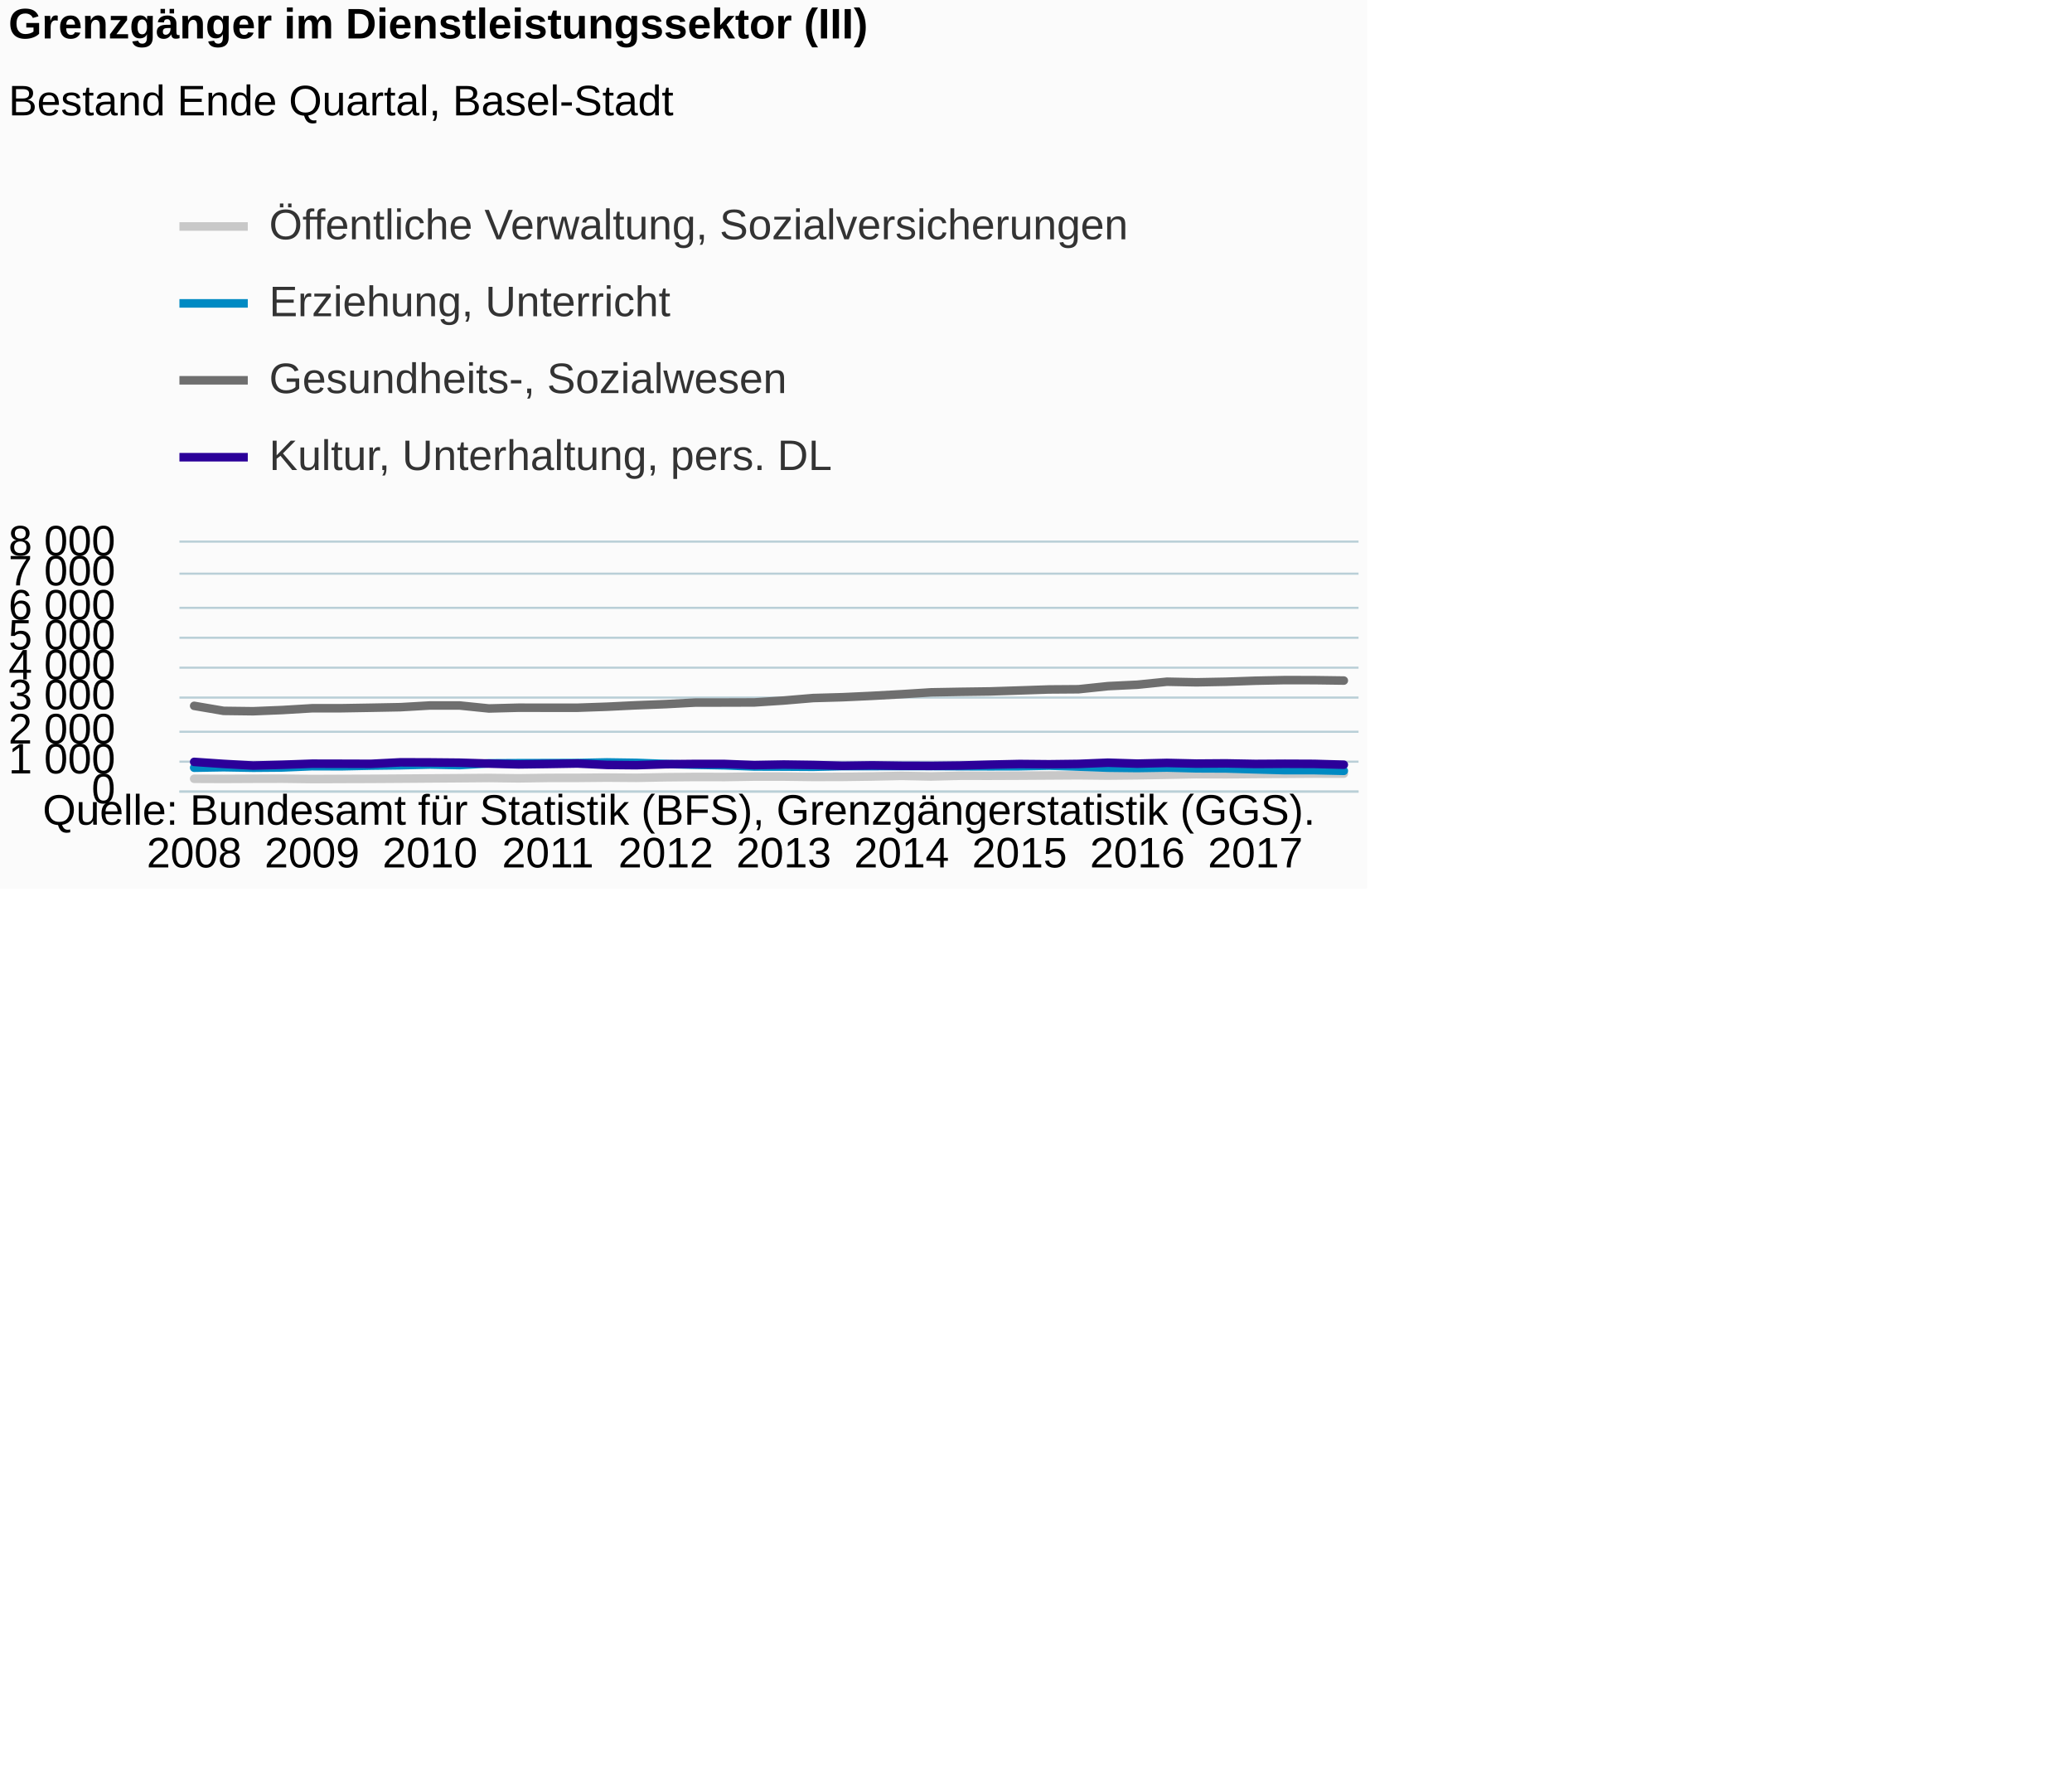
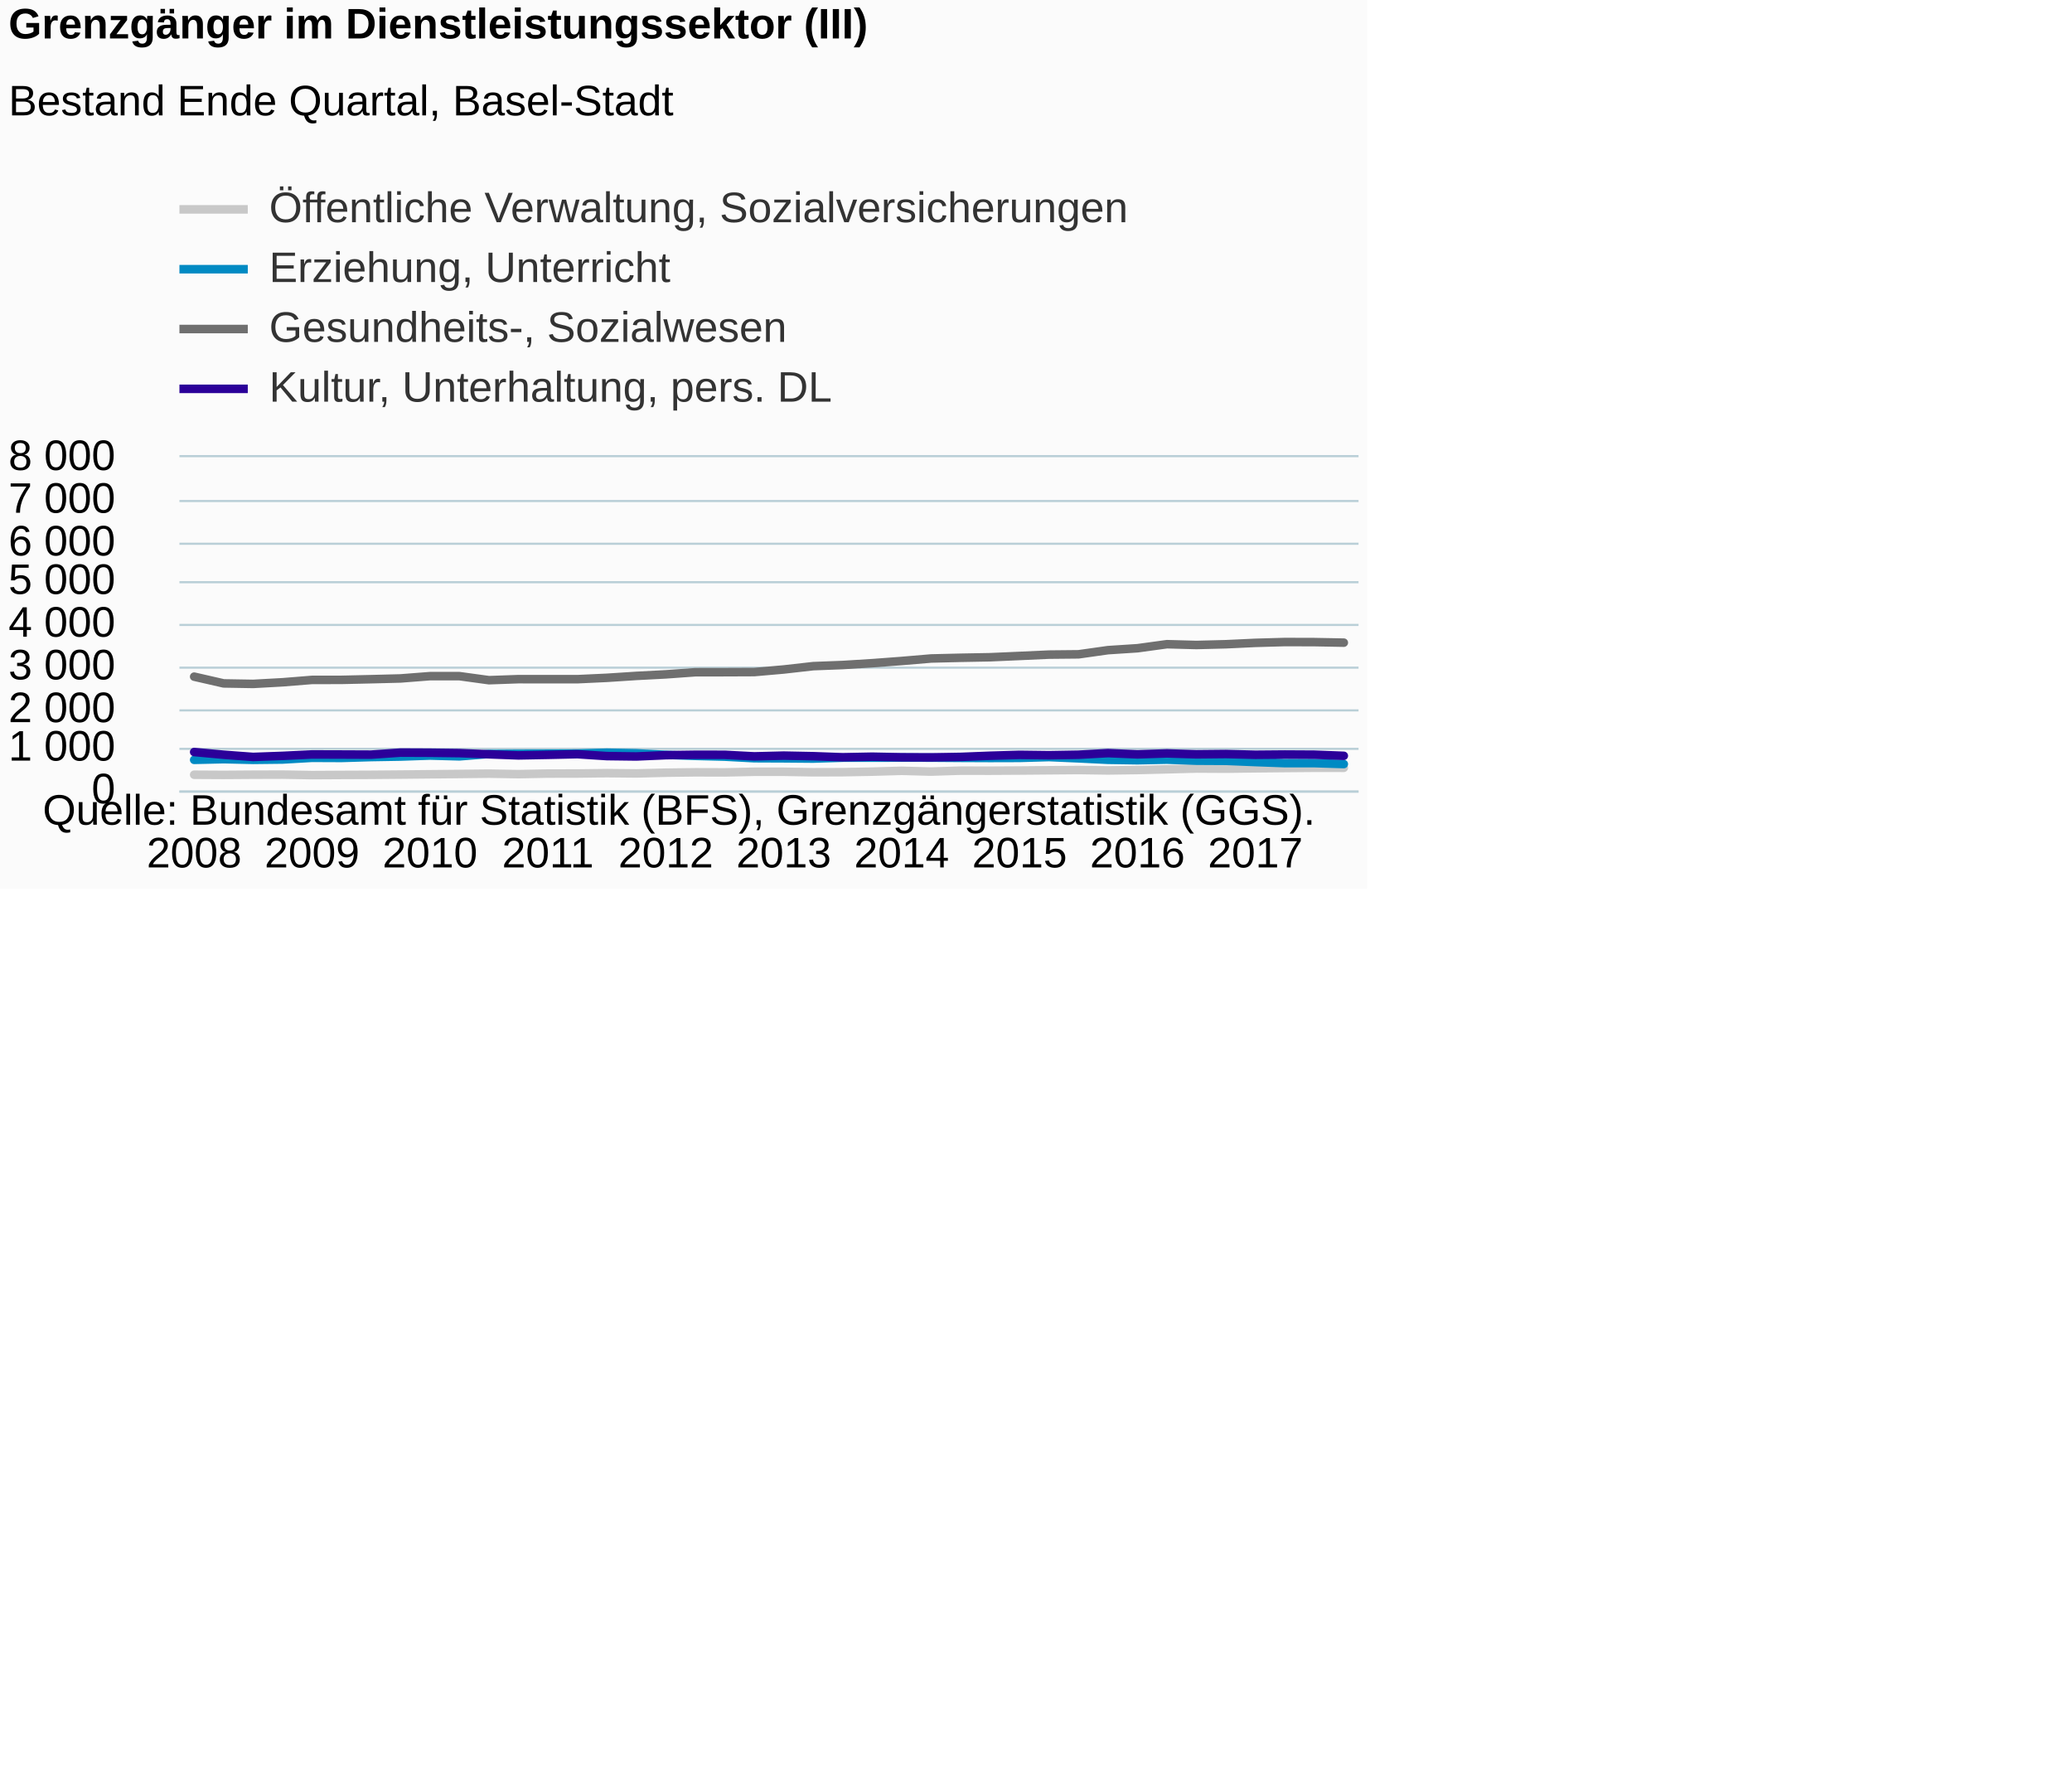
<svg xmlns="http://www.w3.org/2000/svg" version="1.1" class="highcharts-root" style="font-family:Arial;font-size:12px;" viewBox="0 0 485 415">
  <defs>
-     <clipPath id="highcharts-1mzrxok-6">
-       <rect x="0" y="0" width="276" height="58" fill="none" />
+     <clipPath id="highcharts-gvag77b-6">
+       <rect x="0" y="0" width="276" height="78" fill="none" />
    </clipPath>
-     <clipPath id="highcharts-1mzrxok-7">
-       <rect x="0" y="0" width="276" height="58" fill="none" />
+     <clipPath id="highcharts-gvag77b-7">
+       <rect x="0" y="0" width="276" height="78" fill="none" />
    </clipPath>
  </defs>
  <rect fill="#fbfbfb" class="highcharts-background" x="0" y="0" width="320" height="208" rx="0" ry="0" />
-   <rect fill="none" class="highcharts-plot-background" x="42" y="127" width="276" height="58" />
+   <rect fill="none" class="highcharts-plot-background" x="42" y="107" width="276" height="78" />
  <g class="highcharts-pane-group" data-z-index="0" />
  <g class="highcharts-grid highcharts-xaxis-grid " data-z-index="1">
-     <path fill="none" data-z-index="1" class="highcharts-grid-line" d="M 44.5 127 L 44.5 185" opacity="1" />
-     <path fill="none" data-z-index="1" class="highcharts-grid-line" d="M 72.5 127 L 72.5 185" opacity="1" />
-     <path fill="none" data-z-index="1" class="highcharts-grid-line" d="M 100.5 127 L 100.5 185" opacity="1" />
-     <path fill="none" data-z-index="1" class="highcharts-grid-line" d="M 127.5 127 L 127.5 185" opacity="1" />
-     <path fill="none" data-z-index="1" class="highcharts-grid-line" d="M 155.5 127 L 155.5 185" opacity="1" />
-     <path fill="none" data-z-index="1" class="highcharts-grid-line" d="M 182.5 127 L 182.5 185" opacity="1" />
-     <path fill="none" data-z-index="1" class="highcharts-grid-line" d="M 210.5 127 L 210.5 185" opacity="1" />
-     <path fill="none" data-z-index="1" class="highcharts-grid-line" d="M 238.5 127 L 238.5 185" opacity="1" />
-     <path fill="none" data-z-index="1" class="highcharts-grid-line" d="M 265.5 127 L 265.5 185" opacity="1" />
-     <path fill="none" data-z-index="1" class="highcharts-grid-line" d="M 293.5 127 L 293.5 185" opacity="1" />
+     <path fill="none" data-z-index="1" class="highcharts-grid-line" d="M 44.5 107 L 44.5 185" opacity="1" />
+     <path fill="none" data-z-index="1" class="highcharts-grid-line" d="M 72.5 107 L 72.5 185" opacity="1" />
+     <path fill="none" data-z-index="1" class="highcharts-grid-line" d="M 100.5 107 L 100.5 185" opacity="1" />
+     <path fill="none" data-z-index="1" class="highcharts-grid-line" d="M 127.5 107 L 127.5 185" opacity="1" />
+     <path fill="none" data-z-index="1" class="highcharts-grid-line" d="M 155.5 107 L 155.5 185" opacity="1" />
+     <path fill="none" data-z-index="1" class="highcharts-grid-line" d="M 182.5 107 L 182.5 185" opacity="1" />
+     <path fill="none" data-z-index="1" class="highcharts-grid-line" d="M 210.5 107 L 210.5 185" opacity="1" />
+     <path fill="none" data-z-index="1" class="highcharts-grid-line" d="M 238.5 107 L 238.5 185" opacity="1" />
+     <path fill="none" data-z-index="1" class="highcharts-grid-line" d="M 265.5 107 L 265.5 185" opacity="1" />
+     <path fill="none" data-z-index="1" class="highcharts-grid-line" d="M 293.5 107 L 293.5 185" opacity="1" />
  </g>
  <g class="highcharts-grid highcharts-yaxis-grid " data-z-index="1">
    <path fill="none" stroke="#B9CFD7" stroke-width="0.5" data-z-index="1" class="highcharts-grid-line" d="M 42 185.25 L 318 185.25" opacity="1" />
-     <path fill="none" stroke="#B9CFD7" stroke-width="0.5" data-z-index="1" class="highcharts-grid-line" d="M 42 178.25 L 318 178.25" opacity="1" />
-     <path fill="none" stroke="#B9CFD7" stroke-width="0.5" data-z-index="1" class="highcharts-grid-line" d="M 42 171.25 L 318 171.25" opacity="1" />
-     <path fill="none" stroke="#B9CFD7" stroke-width="0.5" data-z-index="1" class="highcharts-grid-line" d="M 42 163.25 L 318 163.25" opacity="1" />
+     <path fill="none" stroke="#B9CFD7" stroke-width="0.5" data-z-index="1" class="highcharts-grid-line" d="M 42 175.25 L 318 175.25" opacity="1" />
+     <path fill="none" stroke="#B9CFD7" stroke-width="0.5" data-z-index="1" class="highcharts-grid-line" d="M 42 166.25 L 318 166.25" opacity="1" />
    <path fill="none" stroke="#B9CFD7" stroke-width="0.5" data-z-index="1" class="highcharts-grid-line" d="M 42 156.25 L 318 156.25" opacity="1" />
-     <path fill="none" stroke="#B9CFD7" stroke-width="0.5" data-z-index="1" class="highcharts-grid-line" d="M 42 149.25 L 318 149.25" opacity="1" />
-     <path fill="none" stroke="#B9CFD7" stroke-width="0.5" data-z-index="1" class="highcharts-grid-line" d="M 42 142.25 L 318 142.25" opacity="1" />
-     <path fill="none" stroke="#B9CFD7" stroke-width="0.5" data-z-index="1" class="highcharts-grid-line" d="M 42 134.25 L 318 134.25" opacity="1" />
-     <path fill="none" stroke="#B9CFD7" stroke-width="0.5" data-z-index="1" class="highcharts-grid-line" d="M 42 126.75 L 318 126.75" opacity="1" />
+     <path fill="none" stroke="#B9CFD7" stroke-width="0.5" data-z-index="1" class="highcharts-grid-line" d="M 42 146.25 L 318 146.25" opacity="1" />
+     <path fill="none" stroke="#B9CFD7" stroke-width="0.5" data-z-index="1" class="highcharts-grid-line" d="M 42 136.25 L 318 136.25" opacity="1" />
+     <path fill="none" stroke="#B9CFD7" stroke-width="0.5" data-z-index="1" class="highcharts-grid-line" d="M 42 127.25 L 318 127.25" opacity="1" />
+     <path fill="none" stroke="#B9CFD7" stroke-width="0.5" data-z-index="1" class="highcharts-grid-line" d="M 42 117.25 L 318 117.25" opacity="1" />
+     <path fill="none" stroke="#B9CFD7" stroke-width="0.5" data-z-index="1" class="highcharts-grid-line" d="M 42 106.75 L 318 106.75" opacity="1" />
  </g>
-   <rect fill="none" class="highcharts-plot-border" data-z-index="1" x="42" y="127" width="276" height="58" />
+   <rect fill="none" class="highcharts-plot-border" data-z-index="1" x="42" y="107" width="276" height="78" />
  <g class="highcharts-axis highcharts-xaxis " data-z-index="2">
    <path fill="none" class="highcharts-axis-line" stroke="#B9CFD7" stroke-width="0.5" data-z-index="7" d="M 42 185.25 L 318 185.25" />
  </g>
  <g class="highcharts-axis highcharts-yaxis " data-z-index="2">
-     <path fill="none" class="highcharts-axis-line" data-z-index="7" d="M 42 127 L 42 185" />
+     <path fill="none" class="highcharts-axis-line" data-z-index="7" d="M 42 107 L 42 185" />
  </g>
  <g class="highcharts-series-group" data-z-index="3">
-     <g data-z-index="0.1" class="highcharts-series highcharts-series-0 highcharts-line-series " transform="translate(42,127) scale(1 1)" clip-path="url(#highcharts-1mzrxok-7)">
-       <path fill="none" d="M 3.45 55.252 L 10.35 55.281 L 17.25 55.245 L 24.15 55.23 L 31.05 55.318 L 37.95 55.288 L 44.85 55.267 L 51.75 55.223 L 58.65 55.172 L 65.55 55.122 L 72.45 55.064 L 79.35 55.151 L 86.25 55.049 L 93.15 55.042 L 100.05 54.977 L 106.95 55.028 L 113.85 54.897 L 120.75 54.832 L 127.65 54.846 L 134.55 54.737 L 141.45 54.737 L 148.35 54.825 L 155.25 54.81 L 162.15 54.716 L 169.05 54.571 L 175.95 54.709 L 182.85 54.542 L 189.75 54.549 L 196.65 54.52 L 203.55 54.477 L 210.45 54.433 L 217.35 54.505 L 224.25 54.433 L 231.15 54.31 L 238.05 54.172 L 244.95 54.201 L 251.85 54.136 L 258.75 54.085 L 265.65 54.041 L 272.55 54.049" class="highcharts-graph" data-z-index="1" stroke="#C8C8C8" stroke-width="2" stroke-linejoin="round" stroke-linecap="round" />
+     <g data-z-index="0.1" class="highcharts-series highcharts-series-0 highcharts-line-series " transform="translate(42,107) scale(1 1)" clip-path="url(#highcharts-gvag77b-7)">
+       <path fill="none" d="M 3.45 74.305 L 10.35 74.344 L 17.25 74.295 L 24.15 74.275 L 31.05 74.392 L 37.95 74.353 L 44.85 74.324 L 51.75 74.266 L 58.65 74.198 L 65.55 74.129 L 72.45 74.051 L 79.35 74.168 L 86.25 74.032 L 93.15 74.022 L 100.05 73.934 L 106.95 74.002 L 113.85 73.827 L 120.75 73.739 L 127.65 73.759 L 134.55 73.612 L 141.45 73.612 L 148.35 73.73 L 155.25 73.71 L 162.15 73.583 L 169.05 73.388 L 175.95 73.573 L 182.85 73.349 L 189.75 73.359 L 196.65 73.32 L 203.55 73.261 L 210.45 73.203 L 217.35 73.3 L 224.25 73.203 L 231.15 73.037 L 238.05 72.852 L 244.95 72.891 L 251.85 72.803 L 258.75 72.735 L 265.65 72.677 L 272.55 72.686" class="highcharts-graph" data-z-index="1" stroke="#C8C8C8" stroke-width="2" stroke-linejoin="round" stroke-linecap="round" />
    </g>
-     <g data-z-index="0.1" class="highcharts-markers highcharts-series-0 highcharts-line-series " transform="translate(42,127) scale(1 1)" clip-path="none" />
-     <g data-z-index="0.1" class="highcharts-series highcharts-series-1 highcharts-line-series " transform="translate(42,127) scale(1 1)" clip-path="url(#highcharts-1mzrxok-7)">
-       <path fill="none" d="M 3.45 52.664 L 10.35 52.548 L 17.25 52.664 L 24.15 52.606 L 31.05 52.309 L 37.95 52.331 L 44.85 52.178 L 51.75 52.091 L 58.65 51.917 L 65.55 52.055 L 72.45 51.642 L 79.35 51.605 L 86.25 51.591 L 93.15 51.569 L 100.05 51.424 L 106.95 51.526 L 113.85 51.794 L 120.75 51.975 L 127.65 52.106 L 134.55 52.381 L 141.45 52.403 L 148.35 52.447 L 155.25 52.287 L 162.15 52.287 L 169.05 52.273 L 175.95 52.28 L 182.85 52.316 L 189.75 52.338 L 196.65 52.323 L 203.55 52.178 L 210.45 52.403 L 217.35 52.657 L 224.25 52.736 L 231.15 52.628 L 238.05 52.809 L 244.95 52.838 L 251.85 53.048 L 258.75 53.237 L 265.65 53.237 L 272.55 53.396" class="highcharts-graph" data-z-index="1" stroke="#008AC3" stroke-width="2" stroke-linejoin="round" stroke-linecap="round" />
+     <g data-z-index="0.1" class="highcharts-markers highcharts-series-0 highcharts-line-series " transform="translate(42,107) scale(1 1)" clip-path="none" />
+     <g data-z-index="0.1" class="highcharts-series highcharts-series-1 highcharts-line-series " transform="translate(42,107) scale(1 1)" clip-path="url(#highcharts-gvag77b-7)">
+       <path fill="none" d="M 3.45 70.824 L 10.35 70.668 L 17.25 70.824 L 24.15 70.746 L 31.05 70.346 L 37.95 70.376 L 44.85 70.171 L 51.75 70.054 L 58.65 69.82 L 65.55 70.005 L 72.45 69.449 L 79.35 69.4 L 86.25 69.381 L 93.15 69.352 L 100.05 69.157 L 106.95 69.293 L 113.85 69.654 L 120.75 69.898 L 127.65 70.073 L 134.55 70.444 L 141.45 70.473 L 148.35 70.531 L 155.25 70.317 L 162.15 70.317 L 169.05 70.297 L 175.95 70.307 L 182.85 70.356 L 189.75 70.385 L 196.65 70.366 L 203.55 70.171 L 210.45 70.473 L 217.35 70.814 L 224.25 70.921 L 231.15 70.775 L 238.05 71.019 L 244.95 71.058 L 251.85 71.341 L 258.75 71.594 L 265.65 71.594 L 272.55 71.809" class="highcharts-graph" data-z-index="1" stroke="#008AC3" stroke-width="2" stroke-linejoin="round" stroke-linecap="round" />
    </g>
-     <g data-z-index="0.1" class="highcharts-markers highcharts-series-1 highcharts-line-series " transform="translate(42,127) scale(1 1)" clip-path="none" />
-     <g data-z-index="0.1" class="highcharts-series highcharts-series-2 highcharts-line-series " transform="translate(42,127) scale(1 1)" clip-path="url(#highcharts-1mzrxok-7)">
-       <path fill="none" d="M 3.45 38.186 L 10.35 39.36 L 17.25 39.447 L 24.15 39.165 L 31.05 38.751 L 37.95 38.744 L 44.85 38.628 L 51.75 38.498 L 58.65 38.099 L 65.55 38.099 L 72.45 38.802 L 79.35 38.621 L 86.25 38.628 L 93.15 38.628 L 100.05 38.389 L 106.95 38.055 L 113.85 37.787 L 120.75 37.417 L 127.65 37.41 L 134.55 37.388 L 141.45 36.939 L 148.35 36.359 L 155.25 36.163 L 162.15 35.844 L 169.05 35.46 L 175.95 35.025 L 182.85 34.901 L 189.75 34.807 L 196.65 34.582 L 203.55 34.35 L 210.45 34.3 L 217.35 33.575 L 224.25 33.241 L 231.15 32.538 L 238.05 32.676 L 244.95 32.545 L 251.85 32.306 L 258.75 32.161 L 265.65 32.175 L 272.55 32.27" class="highcharts-graph" data-z-index="1" stroke="#6F6F6F" stroke-width="2" stroke-linejoin="round" stroke-linecap="round" />
+     <g data-z-index="0.1" class="highcharts-markers highcharts-series-1 highcharts-line-series " transform="translate(42,107) scale(1 1)" clip-path="none" />
+     <g data-z-index="0.1" class="highcharts-series highcharts-series-2 highcharts-line-series " transform="translate(42,107) scale(1 1)" clip-path="url(#highcharts-gvag77b-7)">
+       <path fill="none" d="M 3.45 51.353 L 10.35 52.933 L 17.25 53.05 L 24.15 52.669 L 31.05 52.114 L 37.95 52.104 L 44.85 51.948 L 51.75 51.773 L 58.65 51.236 L 65.55 51.236 L 72.45 52.182 L 79.35 51.938 L 86.25 51.948 L 93.15 51.948 L 100.05 51.626 L 106.95 51.178 L 113.85 50.817 L 120.75 50.32 L 127.65 50.31 L 134.55 50.281 L 141.45 49.676 L 148.35 48.896 L 155.25 48.633 L 162.15 48.204 L 169.05 47.687 L 175.95 47.102 L 182.85 46.936 L 189.75 46.81 L 196.65 46.508 L 203.55 46.195 L 210.45 46.127 L 217.35 45.152 L 224.25 44.704 L 231.15 43.758 L 238.05 43.943 L 244.95 43.768 L 251.85 43.446 L 258.75 43.251 L 265.65 43.27 L 272.55 43.397" class="highcharts-graph" data-z-index="1" stroke="#6F6F6F" stroke-width="2" stroke-linejoin="round" stroke-linecap="round" />
    </g>
-     <g data-z-index="0.1" class="highcharts-markers highcharts-series-2 highcharts-line-series " transform="translate(42,127) scale(1 1)" clip-path="none" />
-     <g data-z-index="0.1" class="highcharts-series highcharts-series-3 highcharts-line-series " transform="translate(42,127) scale(1 1)" clip-path="url(#highcharts-1mzrxok-7)">
-       <path fill="none" d="M 3.45 51.301 L 10.35 51.772 L 17.25 52.157 L 24.15 51.968 L 31.05 51.721 L 37.95 51.736 L 44.85 51.758 L 51.75 51.403 L 58.65 51.424 L 65.55 51.489 L 72.45 51.7 L 79.35 51.888 L 86.25 51.794 L 93.15 51.678 L 100.05 52.011 L 106.95 52.077 L 113.85 51.852 L 120.75 51.779 L 127.65 51.787 L 134.55 52.055 L 141.45 51.925 L 148.35 52.026 L 155.25 52.215 L 162.15 52.113 L 169.05 52.215 L 175.95 52.236 L 182.85 52.149 L 189.75 51.946 L 196.65 51.794 L 203.55 51.859 L 210.45 51.772 L 217.35 51.489 L 224.25 51.707 L 231.15 51.54 L 238.05 51.7 L 244.95 51.649 L 251.85 51.779 L 258.75 51.736 L 265.65 51.765 L 272.55 51.961" class="highcharts-graph" data-z-index="1" stroke="#2B0099" stroke-width="2" stroke-linejoin="round" stroke-linecap="round" />
+     <g data-z-index="0.1" class="highcharts-markers highcharts-series-2 highcharts-line-series " transform="translate(42,107) scale(1 1)" clip-path="none" />
+     <g data-z-index="0.1" class="highcharts-series highcharts-series-3 highcharts-line-series " transform="translate(42,107) scale(1 1)" clip-path="url(#highcharts-gvag77b-7)">
+       <path fill="none" d="M 3.45 68.991 L 10.35 69.625 L 17.25 70.141 L 24.15 69.888 L 31.05 69.556 L 37.95 69.576 L 44.85 69.605 L 51.75 69.127 L 58.65 69.157 L 65.55 69.245 L 72.45 69.527 L 79.35 69.781 L 86.25 69.654 L 93.15 69.498 L 100.05 69.947 L 106.95 70.034 L 113.85 69.732 L 120.75 69.635 L 127.65 69.644 L 134.55 70.005 L 141.45 69.829 L 148.35 69.966 L 155.25 70.219 L 162.15 70.083 L 169.05 70.219 L 175.95 70.249 L 182.85 70.132 L 189.75 69.859 L 196.65 69.654 L 203.55 69.742 L 210.45 69.625 L 217.35 69.245 L 224.25 69.537 L 231.15 69.313 L 238.05 69.527 L 244.95 69.459 L 251.85 69.635 L 258.75 69.576 L 265.65 69.615 L 272.55 69.878" class="highcharts-graph" data-z-index="1" stroke="#2B0099" stroke-width="2" stroke-linejoin="round" stroke-linecap="round" />
    </g>
-     <g data-z-index="0.1" class="highcharts-markers highcharts-series-3 highcharts-line-series " transform="translate(42,127) scale(1 1)" clip-path="none" />
+     <g data-z-index="0.1" class="highcharts-markers highcharts-series-3 highcharts-line-series " transform="translate(42,107) scale(1 1)" clip-path="none" />
  </g>
  <text x="2" text-anchor="start" class="highcharts-title" data-z-index="4" style="color:#000000;font-size:10px;font-weight:bold;fill:#000000;" y="9">
    <tspan>Grenzgänger im Dienstleistungssektor (III)</tspan>
  </text>
  <text x="2" text-anchor="start" class="highcharts-subtitle" data-z-index="4" style="color:#000000;font-size:10px;font-weight:normal;font-family:Arial;fill:#000000;" y="27">
    <tspan>Bestand Ende Quartal, Basel-Stadt</tspan>
  </text>
  <g class="highcharts-legend" data-z-index="7" transform="translate(42,43)">
-     <rect fill="none" class="highcharts-legend-box" rx="0" ry="0" x="0" y="0" width="980" height="72" visibility="visible" />
+     <rect fill="none" class="highcharts-legend-box" rx="0" ry="0" x="0" y="0" width="980" height="52" visibility="visible" />
    <g data-z-index="1">
      <g>
-         <g class="highcharts-legend-item highcharts-line-series highcharts-color-undefined highcharts-series-0" data-z-index="1" transform="translate(0,0)">
+         <g class="highcharts-legend-item highcharts-line-series highcharts-color-undefined highcharts-series-0" data-z-index="1" transform="translate(0,-4)">
          <path fill="none" d="M 0 10 L 16 10" class="highcharts-graph" stroke="#C8C8C8" stroke-width="2" />
          <text x="21" style="color:#333333;font-size:10px;font-weight:normal;cursor:pointer;fill:#333333;" text-anchor="start" data-z-index="2" y="13">
            <tspan>Öffentliche Verwaltung, Sozialversicherungen</tspan>
          </text>
        </g>
-         <g class="highcharts-legend-item highcharts-line-series highcharts-color-undefined highcharts-series-1" data-z-index="1" transform="translate(0,18)">
+         <g class="highcharts-legend-item highcharts-line-series highcharts-color-undefined highcharts-series-1" data-z-index="1" transform="translate(0,10)">
          <path fill="none" d="M 0 10 L 16 10" class="highcharts-graph" stroke="#008AC3" stroke-width="2" />
          <text x="21" y="13" style="color:#333333;font-size:10px;font-weight:normal;cursor:pointer;fill:#333333;" text-anchor="start" data-z-index="2">
            <tspan>Erziehung, Unterricht</tspan>
          </text>
        </g>
-         <g class="highcharts-legend-item highcharts-line-series highcharts-color-undefined highcharts-series-2" data-z-index="1" transform="translate(0,36)">
+         <g class="highcharts-legend-item highcharts-line-series highcharts-color-undefined highcharts-series-2" data-z-index="1" transform="translate(0,24)">
          <path fill="none" d="M 0 10 L 16 10" class="highcharts-graph" stroke="#6F6F6F" stroke-width="2" />
          <text x="21" y="13" style="color:#333333;font-size:10px;font-weight:normal;cursor:pointer;fill:#333333;" text-anchor="start" data-z-index="2">
            <tspan>Gesundheits-, Sozialwesen</tspan>
          </text>
        </g>
-         <g class="highcharts-legend-item highcharts-line-series highcharts-color-undefined highcharts-series-3" data-z-index="1" transform="translate(0,54)">
+         <g class="highcharts-legend-item highcharts-line-series highcharts-color-undefined highcharts-series-3" data-z-index="1" transform="translate(0,38)">
          <path fill="none" d="M 0 10 L 16 10" class="highcharts-graph" stroke="#2B0099" stroke-width="2" />
          <text x="21" y="13" style="color:#333333;font-size:10px;font-weight:normal;cursor:pointer;fill:#333333;" text-anchor="start" data-z-index="2">
            <tspan>Kultur, Unterhaltung, pers. DL</tspan>
          </text>
        </g>
      </g>
    </g>
  </g>
  <g class="highcharts-axis-labels highcharts-xaxis-labels " data-z-index="7">
    <text x="45.45" style="color:#000000;cursor:default;font-size:10px;white-space:nowrap;fill:#000000;" text-anchor="middle" transform="translate(0,0)" y="203" opacity="1">2008</text>
    <text x="73.05" style="color:#000000;cursor:default;font-size:10px;white-space:nowrap;fill:#000000;" text-anchor="middle" transform="translate(0,0)" y="203" opacity="1">2009</text>
    <text x="100.65" style="color:#000000;cursor:default;font-size:10px;white-space:nowrap;fill:#000000;" text-anchor="middle" transform="translate(0,0)" y="203" opacity="1">2010</text>
    <text x="128.25" style="color:#000000;cursor:default;font-size:10px;white-space:nowrap;fill:#000000;" text-anchor="middle" transform="translate(0,0)" y="203" opacity="1">2011</text>
    <text x="155.85" style="color:#000000;cursor:default;font-size:10px;white-space:nowrap;fill:#000000;" text-anchor="middle" transform="translate(0,0)" y="203" opacity="1">2012</text>
    <text x="183.45" style="color:#000000;cursor:default;font-size:10px;white-space:nowrap;fill:#000000;" text-anchor="middle" transform="translate(0,0)" y="203" opacity="1">2013</text>
    <text x="211.05" style="color:#000000;cursor:default;font-size:10px;white-space:nowrap;fill:#000000;" text-anchor="middle" transform="translate(0,0)" y="203" opacity="1">2014</text>
    <text x="238.65" style="color:#000000;cursor:default;font-size:10px;white-space:nowrap;fill:#000000;" text-anchor="middle" transform="translate(0,0)" y="203" opacity="1">2015</text>
    <text x="266.25" style="color:#000000;cursor:default;font-size:10px;white-space:nowrap;fill:#000000;" text-anchor="middle" transform="translate(0,0)" y="203" opacity="1">2016</text>
    <text x="293.85" style="color:#000000;cursor:default;font-size:10px;white-space:nowrap;fill:#000000;" text-anchor="middle" transform="translate(0,0)" y="203" opacity="1">2017</text>
  </g>
  <g class="highcharts-axis-labels highcharts-yaxis-labels " data-z-index="7">
    <text x="27" style="color:#000000;cursor:default;font-size:10;fill:#000000;" text-anchor="end" transform="translate(0,0)" y="188" opacity="1">0</text>
-     <text x="27" style="color:#000000;cursor:default;font-size:10;fill:#000000;" text-anchor="end" transform="translate(0,0)" y="181" opacity="1">
+     <text x="27" style="color:#000000;cursor:default;font-size:10;fill:#000000;" text-anchor="end" transform="translate(0,0)" y="178" opacity="1">
      <tspan>1 000</tspan>
    </text>
-     <text x="27" style="color:#000000;cursor:default;font-size:10;fill:#000000;" text-anchor="end" transform="translate(0,0)" y="174" opacity="1">
+     <text x="27" style="color:#000000;cursor:default;font-size:10;fill:#000000;" text-anchor="end" transform="translate(0,0)" y="169" opacity="1">
      <tspan>2 000</tspan>
    </text>
-     <text x="27" style="color:#000000;cursor:default;font-size:10;fill:#000000;" text-anchor="end" transform="translate(0,0)" y="166" opacity="1">
+     <text x="27" style="color:#000000;cursor:default;font-size:10;fill:#000000;" text-anchor="end" transform="translate(0,0)" y="159" opacity="1">
      <tspan>3 000</tspan>
    </text>
-     <text x="27" style="color:#000000;cursor:default;font-size:10;fill:#000000;" text-anchor="end" transform="translate(0,0)" y="159" opacity="1">
+     <text x="27" style="color:#000000;cursor:default;font-size:10;fill:#000000;" text-anchor="end" transform="translate(0,0)" y="149" opacity="1">
      <tspan>4 000</tspan>
    </text>
-     <text x="27" style="color:#000000;cursor:default;font-size:10;fill:#000000;" text-anchor="end" transform="translate(0,0)" y="152" opacity="1">
+     <text x="27" style="color:#000000;cursor:default;font-size:10;fill:#000000;" text-anchor="end" transform="translate(0,0)" y="139" opacity="1">
      <tspan>5 000</tspan>
    </text>
-     <text x="27" style="color:#000000;cursor:default;font-size:10;fill:#000000;" text-anchor="end" transform="translate(0,0)" y="145" opacity="1">
+     <text x="27" style="color:#000000;cursor:default;font-size:10;fill:#000000;" text-anchor="end" transform="translate(0,0)" y="130" opacity="1">
      <tspan>6 000</tspan>
    </text>
-     <text x="27" style="color:#000000;cursor:default;font-size:10;fill:#000000;" text-anchor="end" transform="translate(0,0)" y="137" opacity="1">
+     <text x="27" style="color:#000000;cursor:default;font-size:10;fill:#000000;" text-anchor="end" transform="translate(0,0)" y="120" opacity="1">
      <tspan>7 000</tspan>
    </text>
-     <text x="27" style="color:#000000;cursor:default;font-size:10;fill:#000000;" text-anchor="end" transform="translate(0,0)" y="130" opacity="1">
+     <text x="27" style="color:#000000;cursor:default;font-size:10;fill:#000000;" text-anchor="end" transform="translate(0,0)" y="110" opacity="1">
      <tspan>8 000</tspan>
    </text>
  </g>
  <text x="10" class="highcharts-credits" text-anchor="start" data-z-index="8" style="cursor:default;color:#000000;font-size:10px;fill:#000000;" y="193">
    <tspan>Quelle: Bundesamt für Statistik (BFS), Grenzgängerstatistik (GGS).</tspan>
  </text>
</svg>
